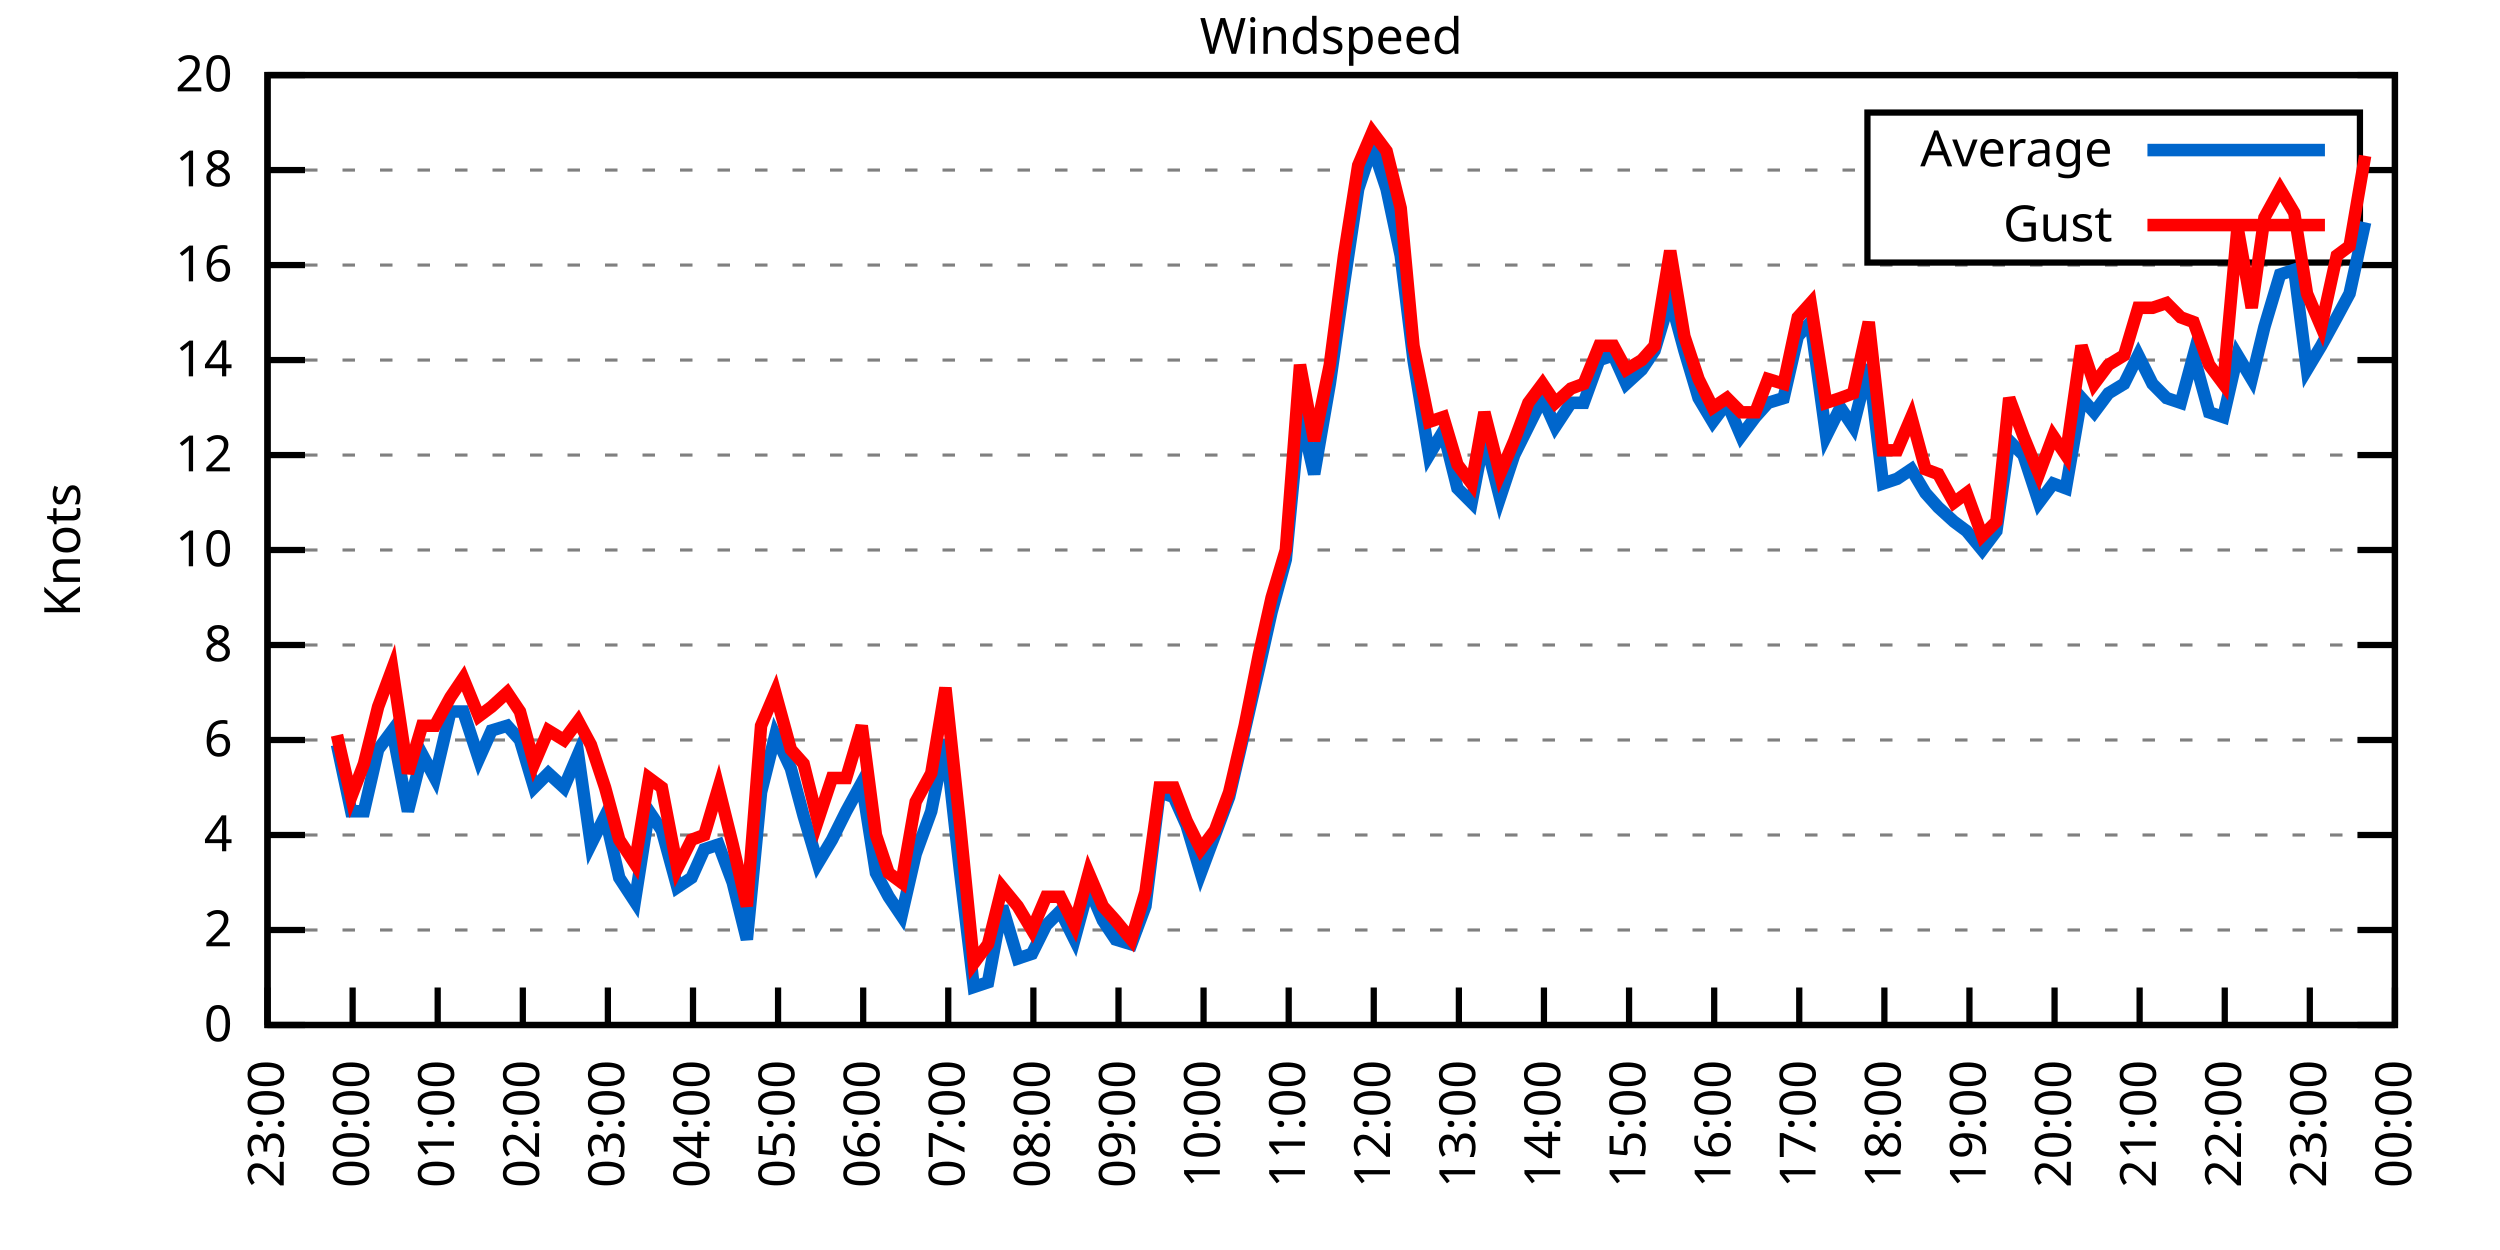
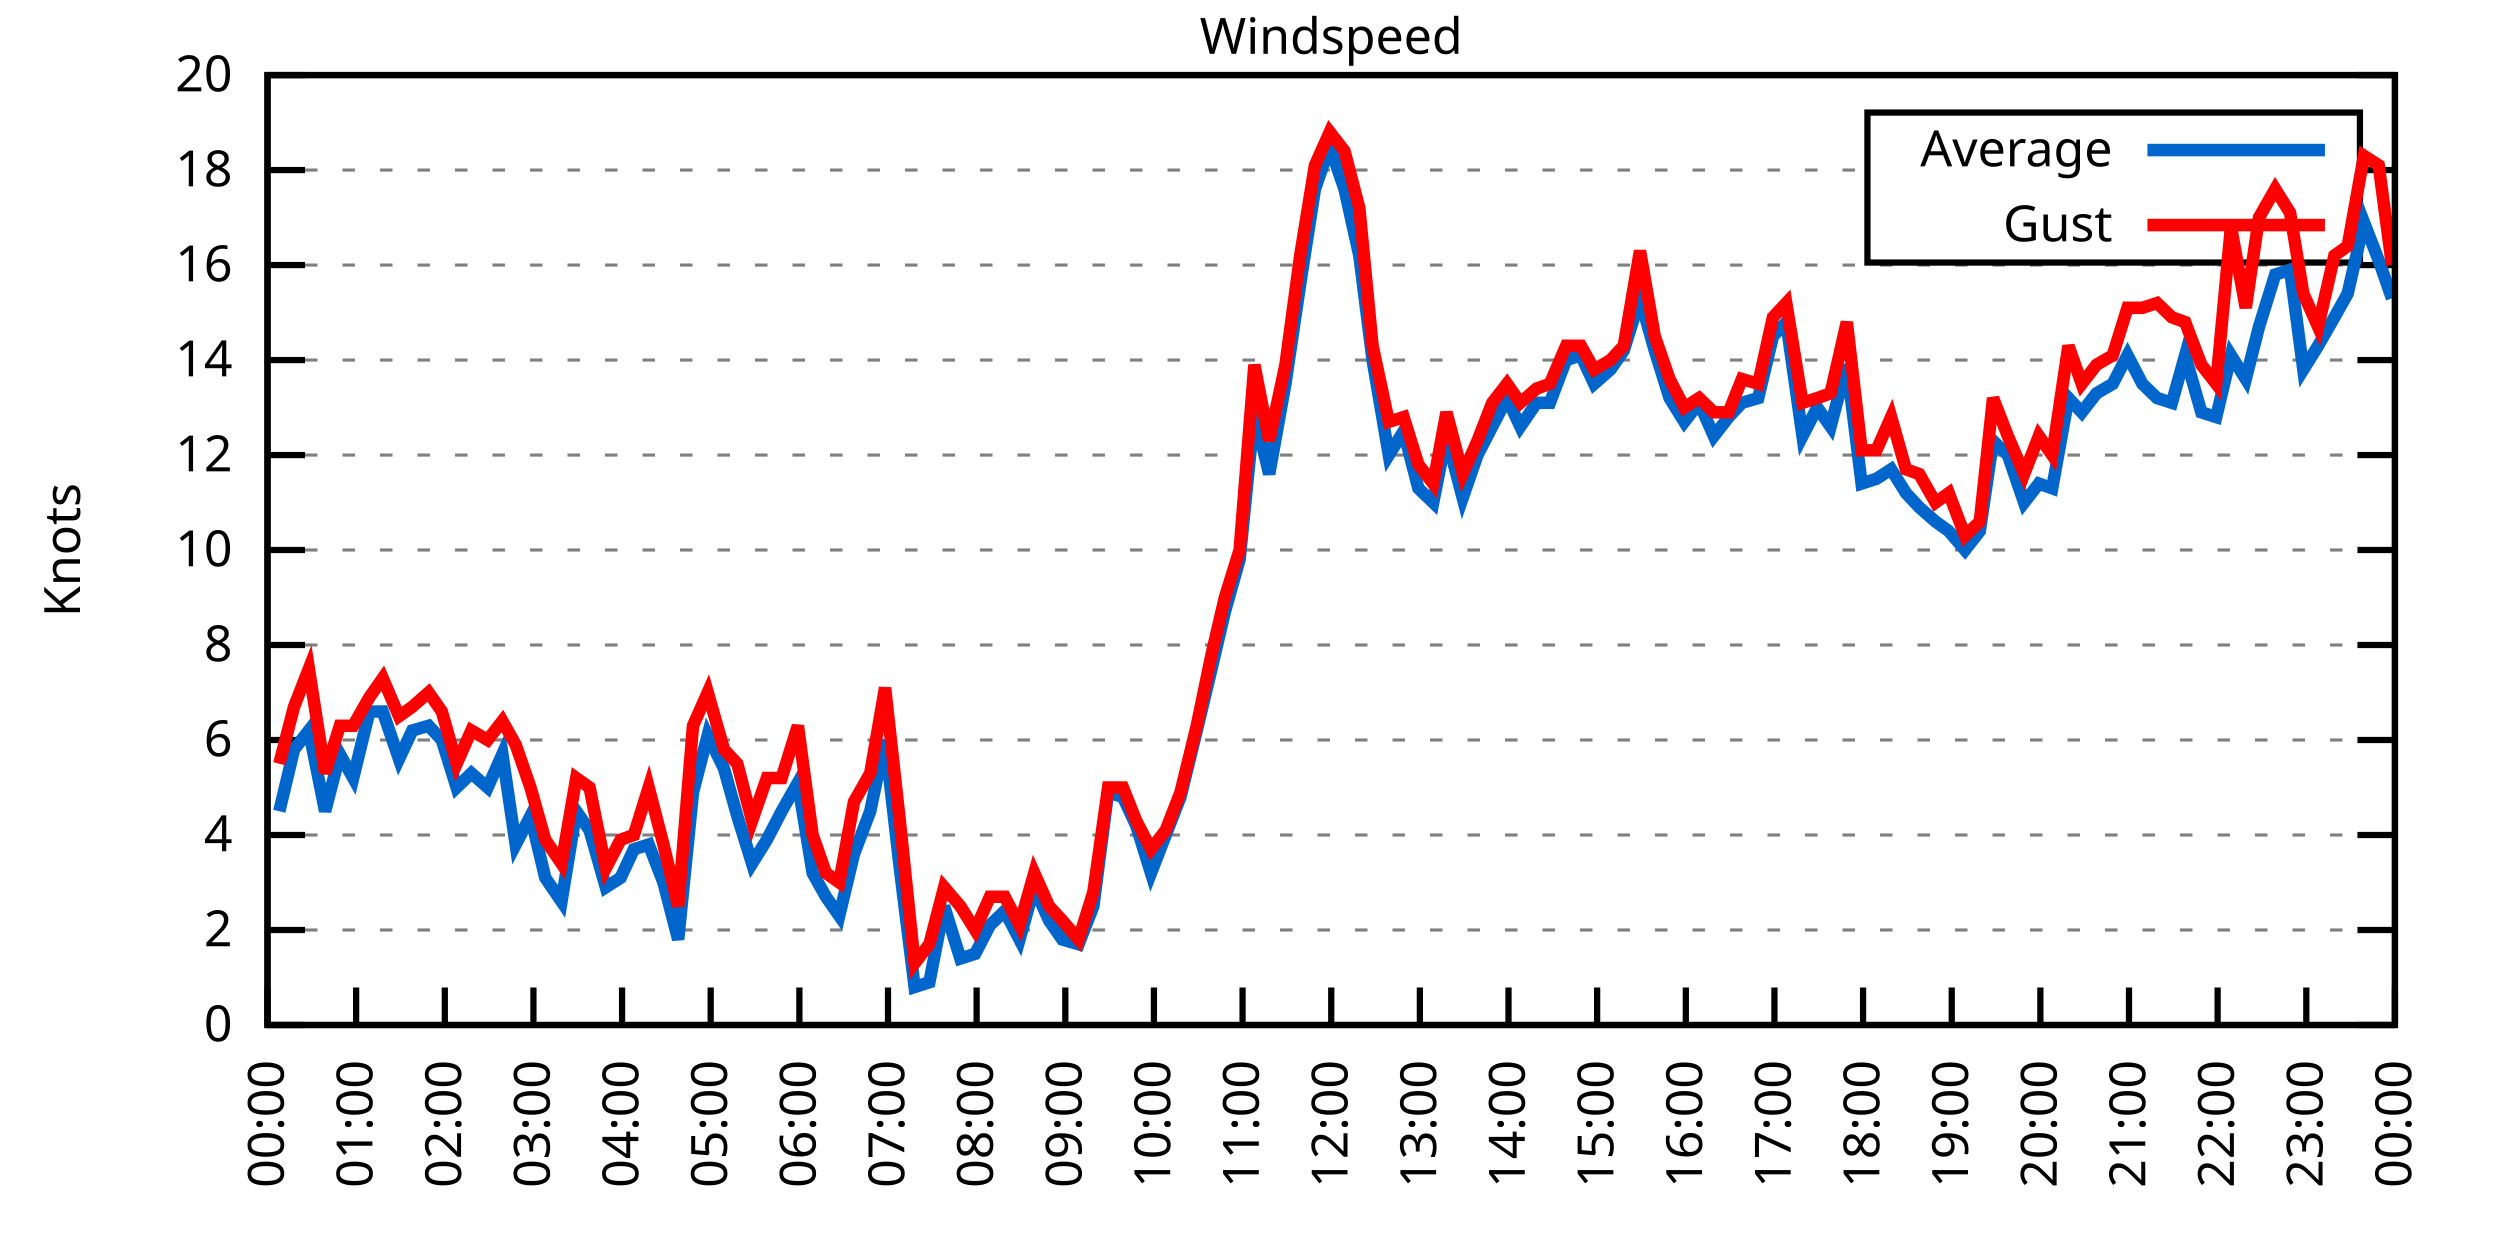
<svg xmlns="http://www.w3.org/2000/svg" xmlns:xlink="http://www.w3.org/1999/xlink" width="400" height="200" viewBox="0 0 400 200">
  <g id="gnuplot_canvas">
    <rect x="0" y="0" width="400" height="200" fill="none" />
    <defs>
      <circle id="gpDot" r="0.5" stroke-width="0.5" stroke="currentColor" />
      <path id="gpPt0" stroke-width="0.333" stroke="currentColor" d="M-1,0 h2 M0,-1 v2" />
      <path id="gpPt1" stroke-width="0.333" stroke="currentColor" d="M-1,-1 L1,1 M1,-1 L-1,1" />
      <path id="gpPt2" stroke-width="0.333" stroke="currentColor" d="M-1,0 L1,0 M0,-1 L0,1 M-1,-1 L1,1 M-1,1 L1,-1" />
      <rect id="gpPt3" stroke-width="0.333" stroke="currentColor" x="-1" y="-1" width="2" height="2" />
      <rect id="gpPt4" stroke-width="0.333" stroke="currentColor" fill="currentColor" x="-1" y="-1" width="2" height="2" />
      <circle id="gpPt5" stroke-width="0.333" stroke="currentColor" cx="0" cy="0" r="1" />
      <use xlink:href="#gpPt5" id="gpPt6" fill="currentColor" stroke="none" />
      <path id="gpPt7" stroke-width="0.333" stroke="currentColor" d="M0,-1.33 L-1.33,0.67 L1.33,0.67 z" />
      <use xlink:href="#gpPt7" id="gpPt8" fill="currentColor" stroke="none" />
      <use xlink:href="#gpPt7" id="gpPt9" stroke="currentColor" transform="rotate(180)" />
      <use xlink:href="#gpPt9" id="gpPt10" fill="currentColor" stroke="none" />
      <use xlink:href="#gpPt3" id="gpPt11" stroke="currentColor" transform="rotate(45)" />
      <use xlink:href="#gpPt11" id="gpPt12" fill="currentColor" stroke="none" />
      <path id="gpPt13" stroke-width="0.333" stroke="currentColor" d="M0,1.330 L1.265,0.411 L0.782,-1.067 L-0.782,-1.076 L-1.265,0.411 z" />
      <use xlink:href="#gpPt13" id="gpPt14" fill="currentColor" stroke="none" />
      <filter id="textbox" filterUnits="objectBoundingBox" x="0" y="0" height="1" width="1">
        <feFlood flood-color="white" flood-opacity="1" result="bgnd" />
        <feComposite in="SourceGraphic" in2="bgnd" operator="atop" />
      </filter>
      <filter id="greybox" filterUnits="objectBoundingBox" x="0" y="0" height="1" width="1">
        <feFlood flood-color="lightgrey" flood-opacity="1" result="grey" />
        <feComposite in="SourceGraphic" in2="grey" operator="atop" />
      </filter>
    </defs>
    <g fill="none" color="white" stroke="currentColor" stroke-width="1.00" stroke-linecap="butt" stroke-linejoin="miter">
</g>
    <g fill="none" color="black" stroke="currentColor" stroke-width="1.00" stroke-linecap="butt" stroke-linejoin="miter">
      <g stroke="none" shape-rendering="crispEdges">
        <polygon fill="rgb(255, 255, 255)" points="42.80,164.00 383.18,164.00 383.18,12.02 42.80,12.02 " />
      </g>
    </g>
    <g fill="none" color="black" stroke="currentColor" stroke-width="1.00" stroke-linecap="butt" stroke-linejoin="miter">
</g>
    <g fill="none" color="black" stroke="black" stroke-width="0.50" stroke-linecap="butt" stroke-linejoin="miter">
</g>
    <g fill="none" color="gray" stroke="currentColor" stroke-width="0.50" stroke-linecap="butt" stroke-linejoin="miter">
      <path stroke="gray" stroke-dasharray="2,4" class="gridline" d="M42.80,164.00 L383.19,164.00  " />
    </g>
    <g fill="none" color="gray" stroke="gray" stroke-width="1.00" stroke-linecap="butt" stroke-linejoin="miter">
</g>
    <g fill="none" color="black" stroke="currentColor" stroke-width="1.00" stroke-linecap="butt" stroke-linejoin="miter">
      <path stroke="black" d="M42.80,164.00 L48.80,164.00 M383.19,164.00 L377.19,164.00  " />
      <g transform="translate(37.20,166.60)" stroke="none" fill="black" font-family="Sans" font-size="8.00" text-anchor="end">
        <text>
          <tspan font-family="Sans"> 0</tspan>
        </text>
      </g>
    </g>
    <g fill="none" color="black" stroke="currentColor" stroke-width="1.00" stroke-linecap="butt" stroke-linejoin="miter">
</g>
    <g fill="none" color="black" stroke="black" stroke-width="0.50" stroke-linecap="butt" stroke-linejoin="miter">
</g>
    <g fill="none" color="gray" stroke="currentColor" stroke-width="0.50" stroke-linecap="butt" stroke-linejoin="miter">
      <path stroke="gray" stroke-dasharray="2,4" class="gridline" d="M42.80,148.80 L383.19,148.80  " />
    </g>
    <g fill="none" color="gray" stroke="gray" stroke-width="1.00" stroke-linecap="butt" stroke-linejoin="miter">
</g>
    <g fill="none" color="black" stroke="currentColor" stroke-width="1.00" stroke-linecap="butt" stroke-linejoin="miter">
      <path stroke="black" d="M42.80,148.80 L48.80,148.80 M383.19,148.80 L377.19,148.80  " />
      <g transform="translate(37.20,151.40)" stroke="none" fill="black" font-family="Sans" font-size="8.00" text-anchor="end">
        <text>
          <tspan font-family="Sans"> 2</tspan>
        </text>
      </g>
    </g>
    <g fill="none" color="black" stroke="currentColor" stroke-width="1.00" stroke-linecap="butt" stroke-linejoin="miter">
</g>
    <g fill="none" color="black" stroke="black" stroke-width="0.50" stroke-linecap="butt" stroke-linejoin="miter">
</g>
    <g fill="none" color="gray" stroke="currentColor" stroke-width="0.50" stroke-linecap="butt" stroke-linejoin="miter">
      <path stroke="gray" stroke-dasharray="2,4" class="gridline" d="M42.80,133.60 L383.19,133.60  " />
    </g>
    <g fill="none" color="gray" stroke="gray" stroke-width="1.00" stroke-linecap="butt" stroke-linejoin="miter">
</g>
    <g fill="none" color="black" stroke="currentColor" stroke-width="1.00" stroke-linecap="butt" stroke-linejoin="miter">
      <path stroke="black" d="M42.80,133.60 L48.80,133.60 M383.19,133.60 L377.19,133.60  " />
      <g transform="translate(37.20,136.20)" stroke="none" fill="black" font-family="Sans" font-size="8.00" text-anchor="end">
        <text>
          <tspan font-family="Sans"> 4</tspan>
        </text>
      </g>
    </g>
    <g fill="none" color="black" stroke="currentColor" stroke-width="1.00" stroke-linecap="butt" stroke-linejoin="miter">
</g>
    <g fill="none" color="black" stroke="black" stroke-width="0.50" stroke-linecap="butt" stroke-linejoin="miter">
</g>
    <g fill="none" color="gray" stroke="currentColor" stroke-width="0.50" stroke-linecap="butt" stroke-linejoin="miter">
      <path stroke="gray" stroke-dasharray="2,4" class="gridline" d="M42.80,118.40 L383.19,118.40  " />
    </g>
    <g fill="none" color="gray" stroke="gray" stroke-width="1.00" stroke-linecap="butt" stroke-linejoin="miter">
</g>
    <g fill="none" color="black" stroke="currentColor" stroke-width="1.00" stroke-linecap="butt" stroke-linejoin="miter">
      <path stroke="black" d="M42.80,118.40 L48.80,118.40 M383.19,118.40 L377.19,118.40  " />
      <g transform="translate(37.20,121.00)" stroke="none" fill="black" font-family="Sans" font-size="8.00" text-anchor="end">
        <text>
          <tspan font-family="Sans"> 6</tspan>
        </text>
      </g>
    </g>
    <g fill="none" color="black" stroke="currentColor" stroke-width="1.00" stroke-linecap="butt" stroke-linejoin="miter">
</g>
    <g fill="none" color="black" stroke="black" stroke-width="0.50" stroke-linecap="butt" stroke-linejoin="miter">
</g>
    <g fill="none" color="gray" stroke="currentColor" stroke-width="0.50" stroke-linecap="butt" stroke-linejoin="miter">
      <path stroke="gray" stroke-dasharray="2,4" class="gridline" d="M42.80,103.20 L383.19,103.20  " />
    </g>
    <g fill="none" color="gray" stroke="gray" stroke-width="1.00" stroke-linecap="butt" stroke-linejoin="miter">
</g>
    <g fill="none" color="black" stroke="currentColor" stroke-width="1.00" stroke-linecap="butt" stroke-linejoin="miter">
      <path stroke="black" d="M42.80,103.20 L48.80,103.20 M383.19,103.20 L377.19,103.20  " />
      <g transform="translate(37.20,105.80)" stroke="none" fill="black" font-family="Sans" font-size="8.00" text-anchor="end">
        <text>
          <tspan font-family="Sans"> 8</tspan>
        </text>
      </g>
    </g>
    <g fill="none" color="black" stroke="currentColor" stroke-width="1.00" stroke-linecap="butt" stroke-linejoin="miter">
</g>
    <g fill="none" color="black" stroke="black" stroke-width="0.50" stroke-linecap="butt" stroke-linejoin="miter">
</g>
    <g fill="none" color="gray" stroke="currentColor" stroke-width="0.50" stroke-linecap="butt" stroke-linejoin="miter">
      <path stroke="gray" stroke-dasharray="2,4" class="gridline" d="M42.80,88.00 L383.19,88.00  " />
    </g>
    <g fill="none" color="gray" stroke="gray" stroke-width="1.00" stroke-linecap="butt" stroke-linejoin="miter">
</g>
    <g fill="none" color="black" stroke="currentColor" stroke-width="1.00" stroke-linecap="butt" stroke-linejoin="miter">
      <path stroke="black" d="M42.80,88.00 L48.80,88.00 M383.19,88.00 L377.19,88.00  " />
      <g transform="translate(37.20,90.60)" stroke="none" fill="black" font-family="Sans" font-size="8.00" text-anchor="end">
        <text>
          <tspan font-family="Sans"> 10</tspan>
        </text>
      </g>
    </g>
    <g fill="none" color="black" stroke="currentColor" stroke-width="1.00" stroke-linecap="butt" stroke-linejoin="miter">
</g>
    <g fill="none" color="black" stroke="black" stroke-width="0.50" stroke-linecap="butt" stroke-linejoin="miter">
</g>
    <g fill="none" color="gray" stroke="currentColor" stroke-width="0.50" stroke-linecap="butt" stroke-linejoin="miter">
      <path stroke="gray" stroke-dasharray="2,4" class="gridline" d="M42.80,72.81 L383.19,72.81  " />
    </g>
    <g fill="none" color="gray" stroke="gray" stroke-width="1.00" stroke-linecap="butt" stroke-linejoin="miter">
</g>
    <g fill="none" color="black" stroke="currentColor" stroke-width="1.00" stroke-linecap="butt" stroke-linejoin="miter">
      <path stroke="black" d="M42.80,72.81 L48.80,72.81 M383.19,72.81 L377.19,72.81  " />
      <g transform="translate(37.20,75.41)" stroke="none" fill="black" font-family="Sans" font-size="8.00" text-anchor="end">
        <text>
          <tspan font-family="Sans"> 12</tspan>
        </text>
      </g>
    </g>
    <g fill="none" color="black" stroke="currentColor" stroke-width="1.00" stroke-linecap="butt" stroke-linejoin="miter">
</g>
    <g fill="none" color="black" stroke="black" stroke-width="0.50" stroke-linecap="butt" stroke-linejoin="miter">
</g>
    <g fill="none" color="gray" stroke="currentColor" stroke-width="0.50" stroke-linecap="butt" stroke-linejoin="miter">
      <path stroke="gray" stroke-dasharray="2,4" class="gridline" d="M42.80,57.61 L383.19,57.61  " />
    </g>
    <g fill="none" color="gray" stroke="gray" stroke-width="1.00" stroke-linecap="butt" stroke-linejoin="miter">
</g>
    <g fill="none" color="black" stroke="currentColor" stroke-width="1.00" stroke-linecap="butt" stroke-linejoin="miter">
      <path stroke="black" d="M42.80,57.61 L48.80,57.61 M383.19,57.61 L377.19,57.61  " />
      <g transform="translate(37.20,60.21)" stroke="none" fill="black" font-family="Sans" font-size="8.00" text-anchor="end">
        <text>
          <tspan font-family="Sans"> 14</tspan>
        </text>
      </g>
    </g>
    <g fill="none" color="black" stroke="currentColor" stroke-width="1.00" stroke-linecap="butt" stroke-linejoin="miter">
</g>
    <g fill="none" color="black" stroke="black" stroke-width="0.50" stroke-linecap="butt" stroke-linejoin="miter">
</g>
    <g fill="none" color="gray" stroke="currentColor" stroke-width="0.50" stroke-linecap="butt" stroke-linejoin="miter">
      <path stroke="gray" stroke-dasharray="2,4" class="gridline" d="M42.80,42.41 L383.19,42.41  " />
    </g>
    <g fill="none" color="gray" stroke="gray" stroke-width="1.00" stroke-linecap="butt" stroke-linejoin="miter">
</g>
    <g fill="none" color="black" stroke="currentColor" stroke-width="1.00" stroke-linecap="butt" stroke-linejoin="miter">
      <path stroke="black" d="M42.80,42.41 L48.80,42.41 M383.19,42.41 L377.19,42.41  " />
      <g transform="translate(37.20,45.01)" stroke="none" fill="black" font-family="Sans" font-size="8.00" text-anchor="end">
        <text>
          <tspan font-family="Sans"> 16</tspan>
        </text>
      </g>
    </g>
    <g fill="none" color="black" stroke="currentColor" stroke-width="1.00" stroke-linecap="butt" stroke-linejoin="miter">
</g>
    <g fill="none" color="black" stroke="black" stroke-width="0.50" stroke-linecap="butt" stroke-linejoin="miter">
</g>
    <g fill="none" color="gray" stroke="currentColor" stroke-width="0.50" stroke-linecap="butt" stroke-linejoin="miter">
      <path stroke="gray" stroke-dasharray="2,4" class="gridline" d="M42.80,27.21 L298.79,27.21 M377.59,27.21 L383.19,27.21  " />
    </g>
    <g fill="none" color="gray" stroke="gray" stroke-width="1.00" stroke-linecap="butt" stroke-linejoin="miter">
</g>
    <g fill="none" color="black" stroke="currentColor" stroke-width="1.00" stroke-linecap="butt" stroke-linejoin="miter">
      <path stroke="black" d="M42.80,27.21 L48.80,27.21 M383.19,27.21 L377.19,27.21  " />
      <g transform="translate(37.20,29.81)" stroke="none" fill="black" font-family="Sans" font-size="8.00" text-anchor="end">
        <text>
          <tspan font-family="Sans"> 18</tspan>
        </text>
      </g>
    </g>
    <g fill="none" color="black" stroke="currentColor" stroke-width="1.00" stroke-linecap="butt" stroke-linejoin="miter">
</g>
    <g fill="none" color="black" stroke="black" stroke-width="0.50" stroke-linecap="butt" stroke-linejoin="miter">
</g>
    <g fill="none" color="gray" stroke="currentColor" stroke-width="0.50" stroke-linecap="butt" stroke-linejoin="miter">
      <path stroke="gray" stroke-dasharray="2,4" class="gridline" d="M42.80,12.01 L383.19,12.01  " />
    </g>
    <g fill="none" color="gray" stroke="gray" stroke-width="1.00" stroke-linecap="butt" stroke-linejoin="miter">
</g>
    <g fill="none" color="black" stroke="currentColor" stroke-width="1.00" stroke-linecap="butt" stroke-linejoin="miter">
      <path stroke="black" d="M42.80,12.01 L48.80,12.01 M383.19,12.01 L377.19,12.01  " />
      <g transform="translate(37.20,14.61)" stroke="none" fill="black" font-family="Sans" font-size="8.00" text-anchor="end">
        <text>
          <tspan font-family="Sans"> 20</tspan>
        </text>
      </g>
    </g>
    <g fill="none" color="black" stroke="currentColor" stroke-width="1.00" stroke-linecap="butt" stroke-linejoin="miter">
      <path stroke="black" d="M42.80,164.00 L42.80,158.00  " />
      <g transform="translate(45.40,169.60) rotate(270.00)" stroke="none" fill="black" font-family="Sans" font-size="8.00" text-anchor="end">
        <text>
-           <tspan font-family="Sans">23:00</tspan>
-         </text>
-       </g>
-     </g>
-     <g fill="none" color="black" stroke="currentColor" stroke-width="1.00" stroke-linecap="butt" stroke-linejoin="miter">
-       <path stroke="black" d="M56.42,164.00 L56.42,158.00  " />
-       <g transform="translate(59.02,169.60) rotate(270.00)" stroke="none" fill="black" font-family="Sans" font-size="8.00" text-anchor="end">
-         <text>
          <tspan font-family="Sans">00:00</tspan>
        </text>
      </g>
    </g>
    <g fill="none" color="black" stroke="currentColor" stroke-width="1.00" stroke-linecap="butt" stroke-linejoin="miter">
-       <path stroke="black" d="M70.03,164.00 L70.03,158.00  " />
-       <g transform="translate(72.63,169.60) rotate(270.00)" stroke="none" fill="black" font-family="Sans" font-size="8.00" text-anchor="end">
+       <path stroke="black" d="M56.98,164.00 L56.98,158.00  " />
+       <g transform="translate(59.58,169.60) rotate(270.00)" stroke="none" fill="black" font-family="Sans" font-size="8.00" text-anchor="end">
        <text>
          <tspan font-family="Sans">01:00</tspan>
        </text>
      </g>
    </g>
    <g fill="none" color="black" stroke="currentColor" stroke-width="1.00" stroke-linecap="butt" stroke-linejoin="miter">
-       <path stroke="black" d="M83.65,164.00 L83.65,158.00  " />
-       <g transform="translate(86.25,169.60) rotate(270.00)" stroke="none" fill="black" font-family="Sans" font-size="8.00" text-anchor="end">
+       <path stroke="black" d="M71.17,164.00 L71.17,158.00  " />
+       <g transform="translate(73.77,169.60) rotate(270.00)" stroke="none" fill="black" font-family="Sans" font-size="8.00" text-anchor="end">
        <text>
          <tspan font-family="Sans">02:00</tspan>
        </text>
      </g>
    </g>
    <g fill="none" color="black" stroke="currentColor" stroke-width="1.00" stroke-linecap="butt" stroke-linejoin="miter">
-       <path stroke="black" d="M97.26,164.00 L97.26,158.00  " />
-       <g transform="translate(99.86,169.60) rotate(270.00)" stroke="none" fill="black" font-family="Sans" font-size="8.00" text-anchor="end">
+       <path stroke="black" d="M85.35,164.00 L85.35,158.00  " />
+       <g transform="translate(87.95,169.60) rotate(270.00)" stroke="none" fill="black" font-family="Sans" font-size="8.00" text-anchor="end">
        <text>
          <tspan font-family="Sans">03:00</tspan>
        </text>
      </g>
    </g>
    <g fill="none" color="black" stroke="currentColor" stroke-width="1.00" stroke-linecap="butt" stroke-linejoin="miter">
-       <path stroke="black" d="M110.88,164.00 L110.88,158.00  " />
-       <g transform="translate(113.48,169.60) rotate(270.00)" stroke="none" fill="black" font-family="Sans" font-size="8.00" text-anchor="end">
+       <path stroke="black" d="M99.53,164.00 L99.53,158.00  " />
+       <g transform="translate(102.13,169.60) rotate(270.00)" stroke="none" fill="black" font-family="Sans" font-size="8.00" text-anchor="end">
        <text>
          <tspan font-family="Sans">04:00</tspan>
        </text>
      </g>
    </g>
    <g fill="none" color="black" stroke="currentColor" stroke-width="1.00" stroke-linecap="butt" stroke-linejoin="miter">
-       <path stroke="black" d="M124.49,164.00 L124.49,158.00  " />
-       <g transform="translate(127.09,169.60) rotate(270.00)" stroke="none" fill="black" font-family="Sans" font-size="8.00" text-anchor="end">
+       <path stroke="black" d="M113.71,164.00 L113.71,158.00  " />
+       <g transform="translate(116.31,169.60) rotate(270.00)" stroke="none" fill="black" font-family="Sans" font-size="8.00" text-anchor="end">
        <text>
          <tspan font-family="Sans">05:00</tspan>
        </text>
      </g>
    </g>
    <g fill="none" color="black" stroke="currentColor" stroke-width="1.00" stroke-linecap="butt" stroke-linejoin="miter">
-       <path stroke="black" d="M138.11,164.00 L138.11,158.00  " />
-       <g transform="translate(140.71,169.60) rotate(270.00)" stroke="none" fill="black" font-family="Sans" font-size="8.00" text-anchor="end">
+       <path stroke="black" d="M127.90,164.00 L127.90,158.00  " />
+       <g transform="translate(130.50,169.60) rotate(270.00)" stroke="none" fill="black" font-family="Sans" font-size="8.00" text-anchor="end">
        <text>
          <tspan font-family="Sans">06:00</tspan>
        </text>
      </g>
    </g>
    <g fill="none" color="black" stroke="currentColor" stroke-width="1.00" stroke-linecap="butt" stroke-linejoin="miter">
-       <path stroke="black" d="M151.72,164.00 L151.72,158.00  " />
-       <g transform="translate(154.32,169.60) rotate(270.00)" stroke="none" fill="black" font-family="Sans" font-size="8.00" text-anchor="end">
+       <path stroke="black" d="M142.08,164.00 L142.08,158.00  " />
+       <g transform="translate(144.68,169.60) rotate(270.00)" stroke="none" fill="black" font-family="Sans" font-size="8.00" text-anchor="end">
        <text>
          <tspan font-family="Sans">07:00</tspan>
        </text>
      </g>
    </g>
    <g fill="none" color="black" stroke="currentColor" stroke-width="1.00" stroke-linecap="butt" stroke-linejoin="miter">
-       <path stroke="black" d="M165.34,164.00 L165.34,158.00  " />
-       <g transform="translate(167.94,169.60) rotate(270.00)" stroke="none" fill="black" font-family="Sans" font-size="8.00" text-anchor="end">
+       <path stroke="black" d="M156.26,164.00 L156.26,158.00  " />
+       <g transform="translate(158.86,169.60) rotate(270.00)" stroke="none" fill="black" font-family="Sans" font-size="8.00" text-anchor="end">
        <text>
          <tspan font-family="Sans">08:00</tspan>
        </text>
      </g>
    </g>
    <g fill="none" color="black" stroke="currentColor" stroke-width="1.00" stroke-linecap="butt" stroke-linejoin="miter">
-       <path stroke="black" d="M178.96,164.00 L178.96,158.00  " />
-       <g transform="translate(181.56,169.60) rotate(270.00)" stroke="none" fill="black" font-family="Sans" font-size="8.00" text-anchor="end">
+       <path stroke="black" d="M170.45,164.00 L170.45,158.00  " />
+       <g transform="translate(173.05,169.60) rotate(270.00)" stroke="none" fill="black" font-family="Sans" font-size="8.00" text-anchor="end">
        <text>
          <tspan font-family="Sans">09:00</tspan>
        </text>
      </g>
    </g>
    <g fill="none" color="black" stroke="currentColor" stroke-width="1.00" stroke-linecap="butt" stroke-linejoin="miter">
-       <path stroke="black" d="M192.57,164.00 L192.57,158.00  " />
-       <g transform="translate(195.17,169.60) rotate(270.00)" stroke="none" fill="black" font-family="Sans" font-size="8.00" text-anchor="end">
+       <path stroke="black" d="M184.63,164.00 L184.63,158.00  " />
+       <g transform="translate(187.23,169.60) rotate(270.00)" stroke="none" fill="black" font-family="Sans" font-size="8.00" text-anchor="end">
        <text>
          <tspan font-family="Sans">10:00</tspan>
        </text>
      </g>
    </g>
    <g fill="none" color="black" stroke="currentColor" stroke-width="1.00" stroke-linecap="butt" stroke-linejoin="miter">
-       <path stroke="black" d="M206.19,164.00 L206.19,158.00  " />
-       <g transform="translate(208.79,169.60) rotate(270.00)" stroke="none" fill="black" font-family="Sans" font-size="8.00" text-anchor="end">
+       <path stroke="black" d="M198.81,164.00 L198.81,158.00  " />
+       <g transform="translate(201.41,169.60) rotate(270.00)" stroke="none" fill="black" font-family="Sans" font-size="8.00" text-anchor="end">
        <text>
          <tspan font-family="Sans">11:00</tspan>
        </text>
      </g>
    </g>
    <g fill="none" color="black" stroke="currentColor" stroke-width="1.00" stroke-linecap="butt" stroke-linejoin="miter">
-       <path stroke="black" d="M219.80,164.00 L219.80,158.00  " />
-       <g transform="translate(222.40,169.60) rotate(270.00)" stroke="none" fill="black" font-family="Sans" font-size="8.00" text-anchor="end">
+       <path stroke="black" d="M213.00,164.00 L213.00,158.00  " />
+       <g transform="translate(215.60,169.60) rotate(270.00)" stroke="none" fill="black" font-family="Sans" font-size="8.00" text-anchor="end">
        <text>
          <tspan font-family="Sans">12:00</tspan>
        </text>
      </g>
    </g>
    <g fill="none" color="black" stroke="currentColor" stroke-width="1.00" stroke-linecap="butt" stroke-linejoin="miter">
-       <path stroke="black" d="M233.42,164.00 L233.42,158.00  " />
-       <g transform="translate(236.02,169.60) rotate(270.00)" stroke="none" fill="black" font-family="Sans" font-size="8.00" text-anchor="end">
+       <path stroke="black" d="M227.18,164.00 L227.18,158.00  " />
+       <g transform="translate(229.78,169.60) rotate(270.00)" stroke="none" fill="black" font-family="Sans" font-size="8.00" text-anchor="end">
        <text>
          <tspan font-family="Sans">13:00</tspan>
        </text>
      </g>
    </g>
    <g fill="none" color="black" stroke="currentColor" stroke-width="1.00" stroke-linecap="butt" stroke-linejoin="miter">
-       <path stroke="black" d="M247.03,164.00 L247.03,158.00  " />
-       <g transform="translate(249.63,169.60) rotate(270.00)" stroke="none" fill="black" font-family="Sans" font-size="8.00" text-anchor="end">
+       <path stroke="black" d="M241.36,164.00 L241.36,158.00  " />
+       <g transform="translate(243.96,169.60) rotate(270.00)" stroke="none" fill="black" font-family="Sans" font-size="8.00" text-anchor="end">
        <text>
          <tspan font-family="Sans">14:00</tspan>
        </text>
      </g>
    </g>
    <g fill="none" color="black" stroke="currentColor" stroke-width="1.00" stroke-linecap="butt" stroke-linejoin="miter">
-       <path stroke="black" d="M260.65,164.00 L260.65,158.00  " />
-       <g transform="translate(263.25,169.60) rotate(270.00)" stroke="none" fill="black" font-family="Sans" font-size="8.00" text-anchor="end">
+       <path stroke="black" d="M255.54,164.00 L255.54,158.00  " />
+       <g transform="translate(258.14,169.60) rotate(270.00)" stroke="none" fill="black" font-family="Sans" font-size="8.00" text-anchor="end">
        <text>
          <tspan font-family="Sans">15:00</tspan>
        </text>
      </g>
    </g>
    <g fill="none" color="black" stroke="currentColor" stroke-width="1.00" stroke-linecap="butt" stroke-linejoin="miter">
-       <path stroke="black" d="M274.27,164.00 L274.27,158.00  " />
-       <g transform="translate(276.87,169.60) rotate(270.00)" stroke="none" fill="black" font-family="Sans" font-size="8.00" text-anchor="end">
+       <path stroke="black" d="M269.73,164.00 L269.73,158.00  " />
+       <g transform="translate(272.33,169.60) rotate(270.00)" stroke="none" fill="black" font-family="Sans" font-size="8.00" text-anchor="end">
        <text>
          <tspan font-family="Sans">16:00</tspan>
        </text>
      </g>
    </g>
    <g fill="none" color="black" stroke="currentColor" stroke-width="1.00" stroke-linecap="butt" stroke-linejoin="miter">
-       <path stroke="black" d="M287.88,164.00 L287.88,158.00  " />
-       <g transform="translate(290.48,169.60) rotate(270.00)" stroke="none" fill="black" font-family="Sans" font-size="8.00" text-anchor="end">
+       <path stroke="black" d="M283.91,164.00 L283.91,158.00  " />
+       <g transform="translate(286.51,169.60) rotate(270.00)" stroke="none" fill="black" font-family="Sans" font-size="8.00" text-anchor="end">
        <text>
          <tspan font-family="Sans">17:00</tspan>
        </text>
      </g>
    </g>
    <g fill="none" color="black" stroke="currentColor" stroke-width="1.00" stroke-linecap="butt" stroke-linejoin="miter">
-       <path stroke="black" d="M301.50,164.00 L301.50,158.00  " />
-       <g transform="translate(304.10,169.60) rotate(270.00)" stroke="none" fill="black" font-family="Sans" font-size="8.00" text-anchor="end">
+       <path stroke="black" d="M298.09,164.00 L298.09,158.00  " />
+       <g transform="translate(300.69,169.60) rotate(270.00)" stroke="none" fill="black" font-family="Sans" font-size="8.00" text-anchor="end">
        <text>
          <tspan font-family="Sans">18:00</tspan>
        </text>
      </g>
    </g>
    <g fill="none" color="black" stroke="currentColor" stroke-width="1.00" stroke-linecap="butt" stroke-linejoin="miter">
-       <path stroke="black" d="M315.11,164.00 L315.11,158.00  " />
-       <g transform="translate(317.71,169.60) rotate(270.00)" stroke="none" fill="black" font-family="Sans" font-size="8.00" text-anchor="end">
+       <path stroke="black" d="M312.28,164.00 L312.28,158.00  " />
+       <g transform="translate(314.88,169.60) rotate(270.00)" stroke="none" fill="black" font-family="Sans" font-size="8.00" text-anchor="end">
        <text>
          <tspan font-family="Sans">19:00</tspan>
        </text>
      </g>
    </g>
    <g fill="none" color="black" stroke="currentColor" stroke-width="1.00" stroke-linecap="butt" stroke-linejoin="miter">
-       <path stroke="black" d="M328.73,164.00 L328.73,158.00  " />
-       <g transform="translate(331.33,169.60) rotate(270.00)" stroke="none" fill="black" font-family="Sans" font-size="8.00" text-anchor="end">
+       <path stroke="black" d="M326.46,164.00 L326.46,158.00  " />
+       <g transform="translate(329.06,169.60) rotate(270.00)" stroke="none" fill="black" font-family="Sans" font-size="8.00" text-anchor="end">
        <text>
          <tspan font-family="Sans">20:00</tspan>
        </text>
      </g>
    </g>
    <g fill="none" color="black" stroke="currentColor" stroke-width="1.00" stroke-linecap="butt" stroke-linejoin="miter">
-       <path stroke="black" d="M342.34,164.00 L342.34,158.00  " />
-       <g transform="translate(344.94,169.60) rotate(270.00)" stroke="none" fill="black" font-family="Sans" font-size="8.00" text-anchor="end">
+       <path stroke="black" d="M340.64,164.00 L340.64,158.00  " />
+       <g transform="translate(343.24,169.60) rotate(270.00)" stroke="none" fill="black" font-family="Sans" font-size="8.00" text-anchor="end">
        <text>
          <tspan font-family="Sans">21:00</tspan>
        </text>
      </g>
    </g>
    <g fill="none" color="black" stroke="currentColor" stroke-width="1.00" stroke-linecap="butt" stroke-linejoin="miter">
-       <path stroke="black" d="M355.96,164.00 L355.96,158.00  " />
-       <g transform="translate(358.56,169.60) rotate(270.00)" stroke="none" fill="black" font-family="Sans" font-size="8.00" text-anchor="end">
+       <path stroke="black" d="M354.82,164.00 L354.82,158.00  " />
+       <g transform="translate(357.42,169.60) rotate(270.00)" stroke="none" fill="black" font-family="Sans" font-size="8.00" text-anchor="end">
        <text>
          <tspan font-family="Sans">22:00</tspan>
        </text>
      </g>
    </g>
    <g fill="none" color="black" stroke="currentColor" stroke-width="1.00" stroke-linecap="butt" stroke-linejoin="miter">
-       <path stroke="black" d="M369.57,164.00 L369.57,158.00  " />
-       <g transform="translate(372.17,169.60) rotate(270.00)" stroke="none" fill="black" font-family="Sans" font-size="8.00" text-anchor="end">
+       <path stroke="black" d="M369.01,164.00 L369.01,158.00  " />
+       <g transform="translate(371.61,169.60) rotate(270.00)" stroke="none" fill="black" font-family="Sans" font-size="8.00" text-anchor="end">
        <text>
          <tspan font-family="Sans">23:00</tspan>
        </text>
      </g>
    </g>
    <g fill="none" color="black" stroke="currentColor" stroke-width="1.00" stroke-linecap="butt" stroke-linejoin="miter">
      <path stroke="black" d="M383.19,164.00 L383.19,158.00  " />
      <g transform="translate(385.79,169.60) rotate(270.00)" stroke="none" fill="black" font-family="Sans" font-size="8.00" text-anchor="end">
        <text>
          <tspan font-family="Sans">00:00</tspan>
        </text>
      </g>
    </g>
    <g fill="none" color="black" stroke="currentColor" stroke-width="1.00" stroke-linecap="butt" stroke-linejoin="miter">
</g>
    <g fill="none" color="black" stroke="currentColor" stroke-width="1.00" stroke-linecap="butt" stroke-linejoin="miter">
      <path stroke="black" d="M42.80,12.01 L42.80,164.00 L383.19,164.00 L383.19,12.01 L42.80,12.01 Z  " />
    </g>
    <g fill="none" color="black" stroke="currentColor" stroke-width="1.00" stroke-linecap="butt" stroke-linejoin="miter">
</g>
    <g fill="none" color="black" stroke="currentColor" stroke-width="1.00" stroke-linecap="butt" stroke-linejoin="miter">
      <path stroke="black" d="M298.79,42.01 L298.79,18.01 L377.59,18.01 L377.59,42.01 L298.79,42.01 Z  " />
    </g>
    <g id="Windspeed_plot_1">
      <g fill="none" color="white" stroke="black" stroke-width="2.00" stroke-linecap="butt" stroke-linejoin="miter">
</g>
      <g fill="none" color="black" stroke="currentColor" stroke-width="2.00" stroke-linecap="butt" stroke-linejoin="miter">
        <g transform="translate(337.99,26.61)" stroke="none" fill="black" font-family="Sans" font-size="8.00" text-anchor="end">
          <text>
            <tspan font-family="Sans">Average</tspan>
          </text>
        </g>
      </g>
      <g fill="none" color="black" stroke="currentColor" stroke-width="2.00" stroke-linecap="butt" stroke-linejoin="miter">
-         <path stroke="rgb(  0, 102, 204)" d="M343.59,24.01 L371.99,24.01 M53.92,119.16 L56.19,129.80 L58.23,129.80 L60.50,119.92 L62.77,116.88 L65.27,129.80   L67.54,120.68 L69.58,124.48 L72.07,113.84 L74.12,113.84 L76.61,121.44 L78.65,116.88 L81.15,116.12 L83.19,118.40   L85.46,126.00 L87.73,123.72 L90.23,126.00 L92.50,120.68 L94.54,135.12 L96.81,130.56 L99.08,140.44 L101.57,144.24   L103.84,129.80 L105.89,132.84 L108.38,141.96 L110.65,140.44 L112.69,135.88 L114.96,135.12 L117.23,141.20 L119.50,150.32   L121.77,126.76 L124.04,117.64 L126.54,122.96 L128.58,130.56 L130.85,138.16 L133.12,134.36 L135.39,129.80 L137.88,125.24   L140.15,139.68 L142.19,143.48 L144.24,146.52 L146.51,136.64 L149.00,129.80 L151.27,118.40 L153.54,138.92 L155.81,157.92   L158.08,157.16 L160.35,145.00 L162.84,153.36 L165.11,152.60 L167.38,148.04 L169.65,145.76 L171.92,150.32 L174.19,141.96   L176.46,147.28 L178.50,150.32 L181.00,151.08 L183.27,145.00 L185.54,126.76 L187.81,127.52 L189.85,132.08 L192.12,139.68   L194.39,133.60 L196.66,127.52 L199.15,116.88 L201.42,107.00 L203.46,97.88 L205.73,89.52 L208.00,65.97 L210.27,75.85   L212.77,61.41 L215.04,45.45 L217.31,30.25 L219.58,23.41 L221.85,30.25 L224.11,40.89 L226.16,57.61 L228.65,72.81   L230.92,69.01 L233.19,78.13 L235.46,80.41 L237.50,69.77 L240.00,79.65 L242.27,72.81 L244.54,68.25 L246.81,63.69   L248.85,68.25 L251.35,64.45 L253.39,64.45 L255.88,57.61 L258.15,56.85 L260.20,61.41 L262.69,59.13 L264.73,56.09   L267.23,47.73 L269.50,56.09 L271.77,63.69 L274.04,67.49 L276.31,64.45 L278.58,69.77 L280.85,66.73 L282.89,64.45   L285.38,63.69 L287.65,53.81 L289.70,51.53 L292.19,69.77 L294.46,65.21 L296.50,68.25 L299.00,58.37 L301.27,77.37   L303.54,76.61 L305.81,75.09 L308.08,78.89 L310.12,81.17 L312.62,83.45 L314.66,84.97 L317.15,88.00 L319.42,84.97   L321.47,70.53 L323.74,72.81 L326.23,80.41 L328.50,77.37 L330.54,78.13 L333.04,63.69 L335.08,65.97 L337.35,62.93   L339.85,61.41 L342.12,56.85 L344.39,61.41 L346.65,63.69 L348.92,64.45 L350.97,56.85 L353.46,65.97 L355.73,66.73   L358.00,56.85 L360.27,60.65 L362.31,52.29 L364.81,43.93 L367.08,43.17 L369.12,59.13 L371.39,55.33 L373.89,50.77   L375.93,46.97 L378.42,35.57  " />
+         <path stroke="rgb(  0, 102, 204)" d="M343.59,24.01 L371.99,24.01 M44.69,129.80 L47.05,119.92 L49.42,116.88 L52.02,129.80 L54.38,120.68 L56.51,124.48   L59.11,113.84 L61.24,113.84 L63.84,121.44 L65.97,116.88 L68.57,116.12 L70.69,118.40 L73.06,126.00 L75.42,123.72   L78.02,126.00 L80.38,120.68 L82.51,135.12 L84.88,130.56 L87.24,140.44 L89.84,144.24 L92.20,129.80 L94.33,132.84   L96.93,141.96 L99.30,140.44 L101.42,135.88 L103.79,135.12 L106.15,141.20 L108.51,150.32 L110.88,126.76 L113.24,117.64   L115.84,122.96 L117.97,130.56 L120.33,138.16 L122.70,134.36 L125.06,129.80 L127.66,125.24 L130.02,139.68 L132.15,143.48   L134.28,146.52 L136.64,136.64 L139.24,129.80 L141.61,118.40 L143.97,138.92 L146.34,157.92 L148.70,157.16 L151.06,145.00   L153.66,153.36 L156.03,152.60 L158.39,148.04 L160.75,145.76 L163.12,150.32 L165.48,141.96 L167.85,147.28 L169.97,150.32   L172.57,151.08 L174.94,145.00 L177.30,126.76 L179.67,127.52 L181.79,132.08 L184.16,139.68 L186.52,133.60 L188.88,127.52   L191.48,116.88 L193.85,107.00 L195.98,97.88 L198.34,89.52 L200.70,65.97 L203.07,75.85 L205.67,61.41 L208.03,45.45   L210.39,30.25 L212.76,23.41 L215.12,30.25 L217.49,40.89 L219.61,57.61 L222.21,72.81 L224.58,69.01 L226.94,78.13   L229.31,80.41 L231.43,69.77 L234.03,79.65 L236.40,72.81 L238.76,68.25 L241.12,63.69 L243.25,68.25 L245.85,64.45   L247.98,64.45 L250.58,57.61 L252.94,56.85 L255.07,61.41 L257.67,59.13 L259.80,56.09 L262.40,47.73 L264.76,56.09   L267.13,63.69 L269.49,67.49 L271.85,64.45 L274.22,69.77 L276.58,66.73 L278.71,64.45 L281.31,63.69 L283.67,53.81   L285.80,51.53 L288.40,69.77 L290.76,65.21 L292.89,68.25 L295.49,58.37 L297.86,77.37 L300.22,76.61 L302.58,75.09   L304.95,78.89 L307.08,81.17 L309.68,83.45 L311.80,84.97 L314.40,88.00 L316.77,84.97 L318.89,70.53 L321.26,72.81   L323.86,80.41 L326.22,77.37 L328.35,78.13 L330.95,63.69 L333.08,65.97 L335.44,62.93 L338.04,61.41 L340.40,56.85   L342.77,61.41 L345.13,63.69 L347.50,64.45 L349.62,56.85 L352.22,65.97 L354.59,66.73 L356.95,56.85 L359.32,60.65   L361.44,52.29 L364.04,43.93 L366.41,43.17 L368.53,59.13 L370.90,55.33 L373.50,50.77 L375.63,46.97 L378.23,35.57   L380.59,41.65 L382.72,47.73  " />
      </g>
    </g>
    <g id="Windspeed_plot_2">
      <g fill="none" color="black" stroke="currentColor" stroke-width="2.00" stroke-linecap="butt" stroke-linejoin="miter">
        <g transform="translate(337.99,38.61)" stroke="none" fill="black" font-family="Sans" font-size="8.00" text-anchor="end">
          <text>
            <tspan font-family="Sans">Gust</tspan>
          </text>
        </g>
      </g>
      <g fill="none" color="black" stroke="currentColor" stroke-width="2.00" stroke-linecap="butt" stroke-linejoin="miter">
-         <path stroke="rgb(255,   0,   0)" d="M343.59,36.01 L371.99,36.01 M53.92,117.64 L56.19,127.52 L58.23,122.20 L60.50,113.08 L62.77,107.00 L65.27,123.72   L67.54,116.12 L69.58,116.12 L72.07,111.56 L74.12,108.52 L76.61,114.60 L78.65,113.08 L81.15,110.80 L83.19,113.84   L85.46,122.20 L87.73,116.88 L90.23,118.40 L92.50,115.36 L94.54,119.16 L96.81,126.00 L99.08,134.36 L101.57,138.16   L103.84,124.48 L105.89,126.00 L108.38,138.92 L110.65,134.36 L112.69,133.60 L114.96,126.00 L117.23,135.12 L119.50,145.00   L121.77,116.12 L124.04,110.80 L126.54,119.92 L128.58,122.20 L130.85,131.32 L133.12,124.48 L135.39,124.48 L137.88,116.12   L140.15,133.60 L142.19,139.68 L144.24,141.20 L146.51,128.28 L149.00,123.72 L151.27,110.04 L153.54,131.32 L155.81,154.12   L158.08,151.08 L160.35,141.96 L162.84,145.00 L165.11,148.80 L167.38,143.48 L169.65,143.48 L171.92,148.04 L174.19,139.68   L176.46,145.00 L178.50,147.28 L181.00,150.32 L183.27,142.72 L185.54,126.00 L187.81,126.00 L189.85,131.32 L192.12,135.88   L194.39,132.84 L196.66,126.76 L199.15,116.12 L201.42,104.72 L203.46,95.60 L205.73,88.00 L208.00,58.37 L210.27,70.53   L212.77,58.37 L215.04,40.89 L217.31,26.45 L219.58,21.13 L221.85,24.17 L224.11,33.29 L226.16,55.33 L228.65,67.49   L230.92,66.73 L233.19,74.33 L235.46,77.37 L237.50,65.97 L240.00,75.85 L242.27,70.53 L244.54,64.45 L246.81,61.41   L248.85,64.45 L251.35,62.17 L253.39,61.41 L255.88,55.33 L258.15,55.33 L260.20,59.13 L262.69,57.61 L264.73,55.33   L267.23,40.13 L269.50,53.81 L271.77,60.65 L274.04,65.21 L276.31,63.69 L278.58,65.97 L280.85,65.97 L282.89,60.65   L285.38,61.41 L287.65,50.77 L289.70,48.49 L292.19,64.45 L294.46,63.69 L296.50,62.93 L299.00,51.53 L301.27,72.05   L303.54,72.05 L305.81,66.73 L308.08,75.09 L310.12,75.85 L312.62,80.41 L314.66,78.89 L317.15,85.73 L319.42,83.45   L321.47,63.69 L323.74,69.77 L326.23,75.85 L328.50,69.77 L330.54,72.81 L333.04,55.33 L335.08,61.41 L337.35,58.37   L339.85,56.85 L342.12,49.25 L344.39,49.25 L346.65,48.49 L348.92,50.77 L350.97,51.53 L353.46,58.37 L355.73,61.41   L358.00,36.33 L360.27,49.25 L362.31,34.81 L364.81,30.25 L367.08,34.05 L369.12,46.97 L371.39,52.29 L373.89,40.89   L375.93,39.37 L378.42,24.93  " />
+         <path stroke="rgb(255,   0,   0)" d="M343.59,36.01 L371.99,36.01 M44.69,122.20 L47.05,113.08 L49.42,107.00 L52.02,123.72 L54.38,116.12 L56.51,116.12   L59.11,111.56 L61.24,108.52 L63.84,114.60 L65.97,113.08 L68.57,110.80 L70.69,113.84 L73.06,122.20 L75.42,116.88   L78.02,118.40 L80.38,115.36 L82.51,119.16 L84.88,126.00 L87.24,134.36 L89.84,138.16 L92.20,124.48 L94.33,126.00   L96.93,138.92 L99.30,134.36 L101.42,133.60 L103.79,126.00 L106.15,135.12 L108.51,145.00 L110.88,116.12 L113.24,110.80   L115.84,119.92 L117.97,122.20 L120.33,131.32 L122.70,124.48 L125.06,124.48 L127.66,116.12 L130.02,133.60 L132.15,139.68   L134.28,141.20 L136.64,128.28 L139.24,123.72 L141.61,110.04 L143.97,131.32 L146.34,154.12 L148.70,151.08 L151.06,141.96   L153.66,145.00 L156.03,148.80 L158.39,143.48 L160.75,143.48 L163.12,148.04 L165.48,139.68 L167.85,145.00 L169.97,147.28   L172.57,150.32 L174.94,142.72 L177.30,126.00 L179.67,126.00 L181.79,131.32 L184.16,135.88 L186.52,132.84 L188.88,126.76   L191.48,116.12 L193.85,104.72 L195.98,95.60 L198.34,88.00 L200.70,58.37 L203.07,70.53 L205.67,58.37 L208.03,40.89   L210.39,26.45 L212.76,21.13 L215.12,24.17 L217.49,33.29 L219.61,55.33 L222.21,67.49 L224.58,66.73 L226.94,74.33   L229.31,77.37 L231.43,65.97 L234.03,75.85 L236.40,70.53 L238.76,64.45 L241.12,61.41 L243.25,64.45 L245.85,62.17   L247.98,61.41 L250.58,55.33 L252.94,55.33 L255.07,59.13 L257.67,57.61 L259.80,55.33 L262.40,40.13 L264.76,53.81   L267.13,60.65 L269.49,65.21 L271.85,63.69 L274.22,65.97 L276.58,65.97 L278.71,60.65 L281.31,61.41 L283.67,50.77   L285.80,48.49 L288.40,64.45 L290.76,63.69 L292.89,62.93 L295.49,51.53 L297.86,72.05 L300.22,72.05 L302.58,66.73   L304.95,75.09 L307.08,75.85 L309.68,80.41 L311.80,78.89 L314.40,85.73 L316.77,83.45 L318.89,63.69 L321.26,69.77   L323.86,75.85 L326.22,69.77 L328.35,72.81 L330.95,55.33 L333.08,61.41 L335.44,58.37 L338.04,56.85 L340.40,49.25   L342.77,49.25 L345.13,48.49 L347.50,50.77 L349.62,51.53 L352.22,58.37 L354.59,61.41 L356.95,36.33 L359.32,49.25   L361.44,34.81 L364.04,30.25 L366.41,34.05 L368.53,46.97 L370.90,52.29 L373.50,40.89 L375.63,39.37 L378.23,24.93   L380.59,26.45 L382.72,42.41  " />
      </g>
    </g>
    <g fill="none" color="black" stroke="currentColor" stroke-width="2.00" stroke-linecap="butt" stroke-linejoin="miter">
</g>
    <g fill="none" color="black" stroke="black" stroke-width="1.00" stroke-linecap="butt" stroke-linejoin="miter">
</g>
    <g fill="none" color="black" stroke="currentColor" stroke-width="1.00" stroke-linecap="butt" stroke-linejoin="miter">
      <path stroke="black" d="M42.80,12.01 L42.80,164.00 L383.19,164.00 L383.19,12.01 L42.80,12.01 Z  " />
      <g transform="translate(12.80,88.01) rotate(270.00)" stroke="none" fill="black" font-family="Sans" font-size="8.00" text-anchor="middle">
        <text>
          <tspan font-family="Sans">Knots</tspan>
        </text>
      </g>
    </g>
    <g fill="none" color="black" stroke="currentColor" stroke-width="1.00" stroke-linecap="butt" stroke-linejoin="miter">
</g>
    <g fill="none" color="black" stroke="currentColor" stroke-width="1.00" stroke-linecap="butt" stroke-linejoin="miter">
      <g transform="translate(212.99,8.61)" stroke="none" fill="black" font-family="Sans" font-size="8.00" text-anchor="middle">
        <text>
          <tspan font-family="Sans">Windspeed</tspan>
        </text>
      </g>
    </g>
    <g fill="none" color="black" stroke="currentColor" stroke-width="1.00" stroke-linecap="butt" stroke-linejoin="miter">
</g>
  </g>
</svg>
